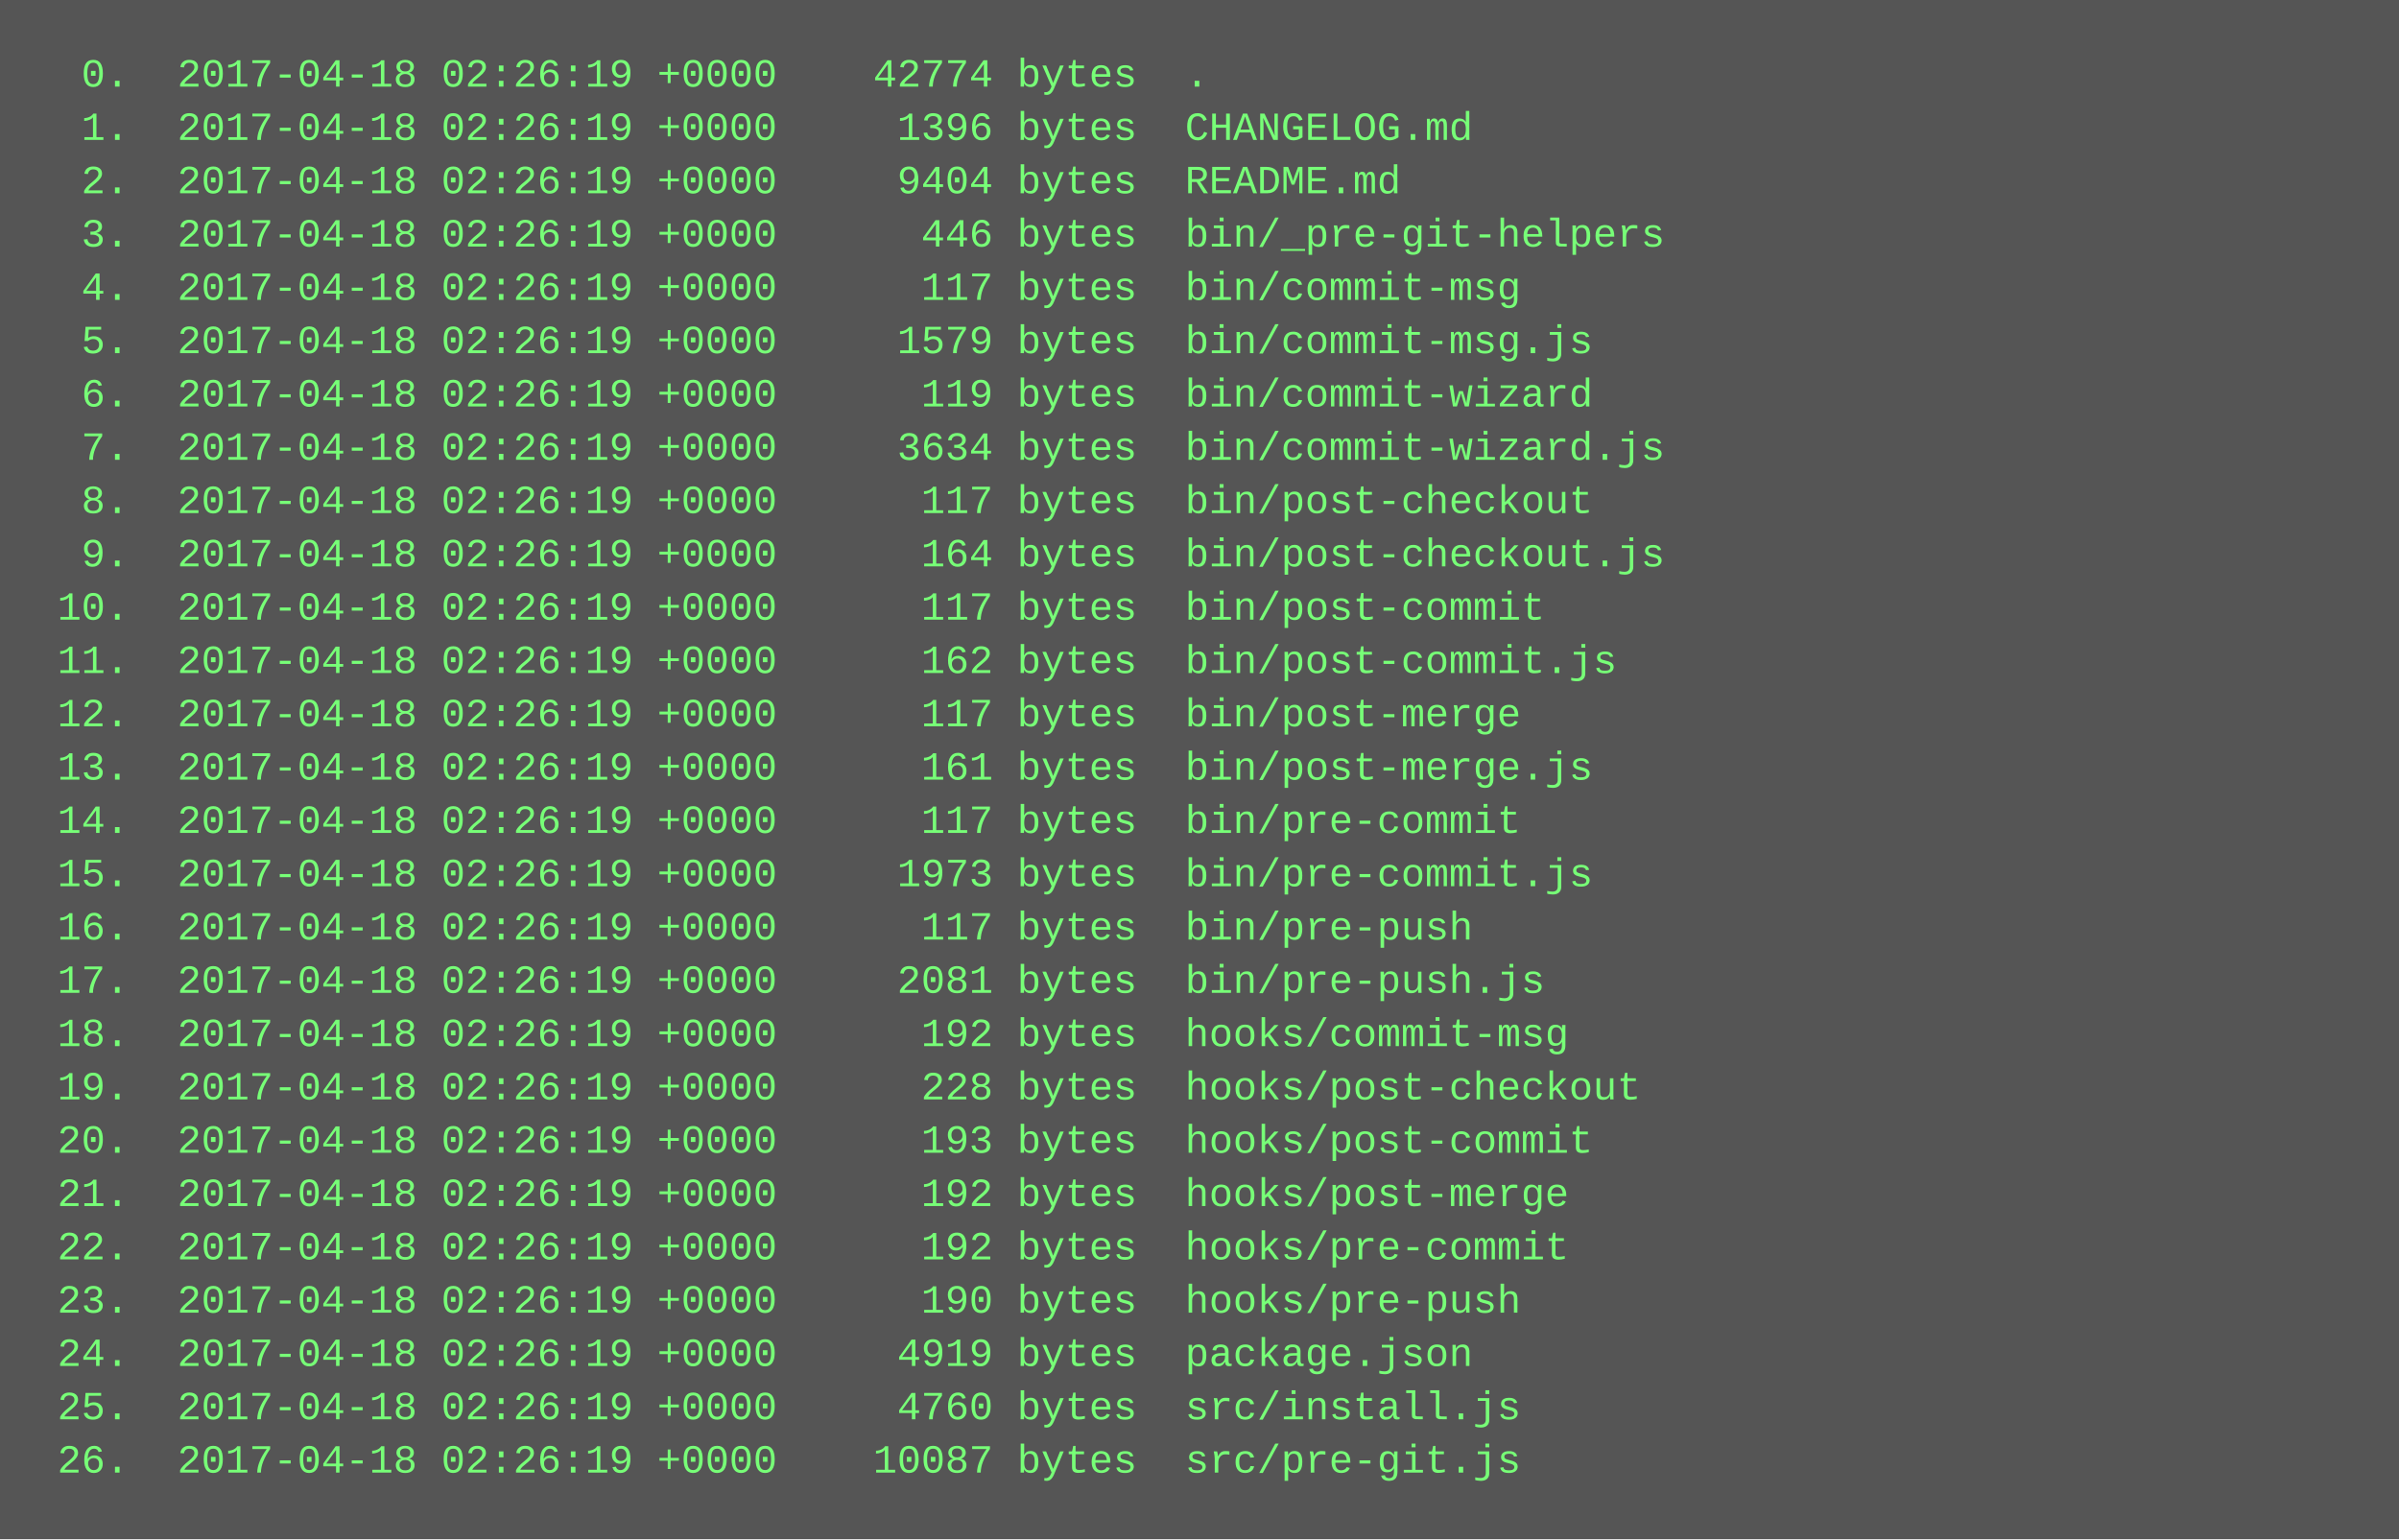
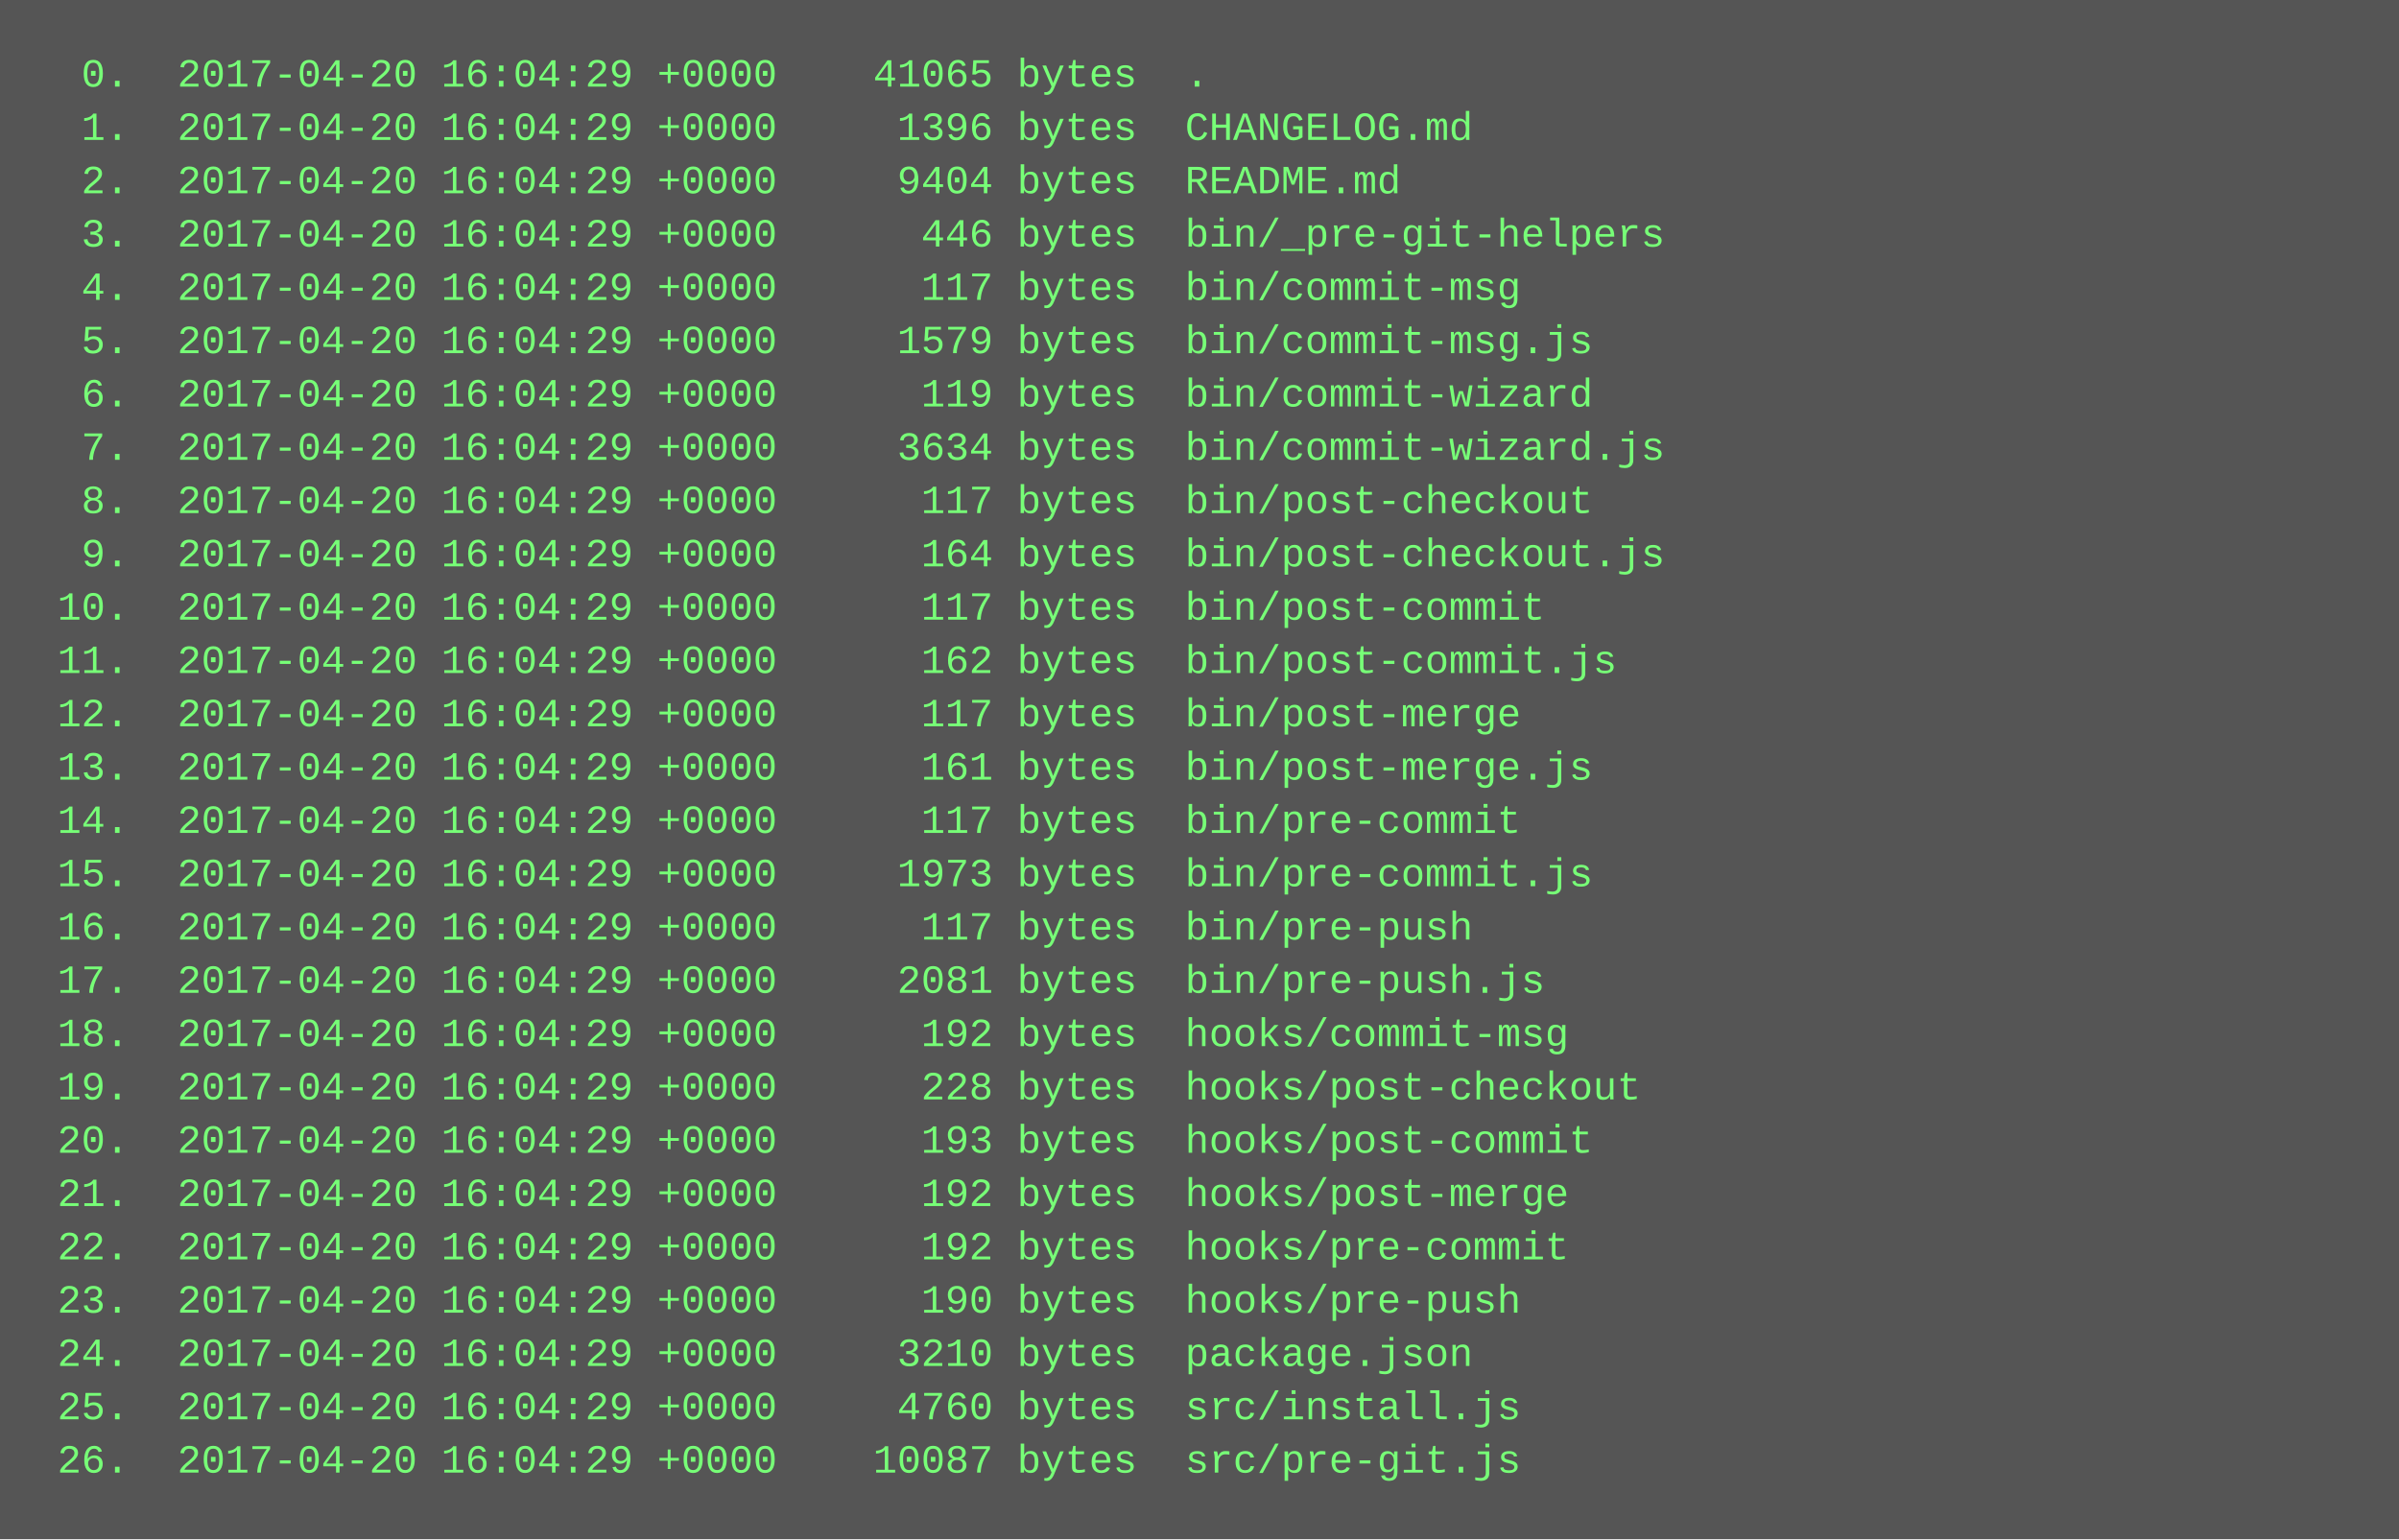
<svg xmlns="http://www.w3.org/2000/svg" height="462" width="720">
  <rect height="462" fill="#555" width="720" />
  <text fill="#7f7" font-family="Courier New" font-size="12" xml:space="preserve">
-     <tspan x="10" y="26">  0.  2017-04-18 02:26:19 +0000    42774 bytes  .</tspan>
-     <tspan x="10" y="42">  1.  2017-04-18 02:26:19 +0000     1396 bytes  CHANGELOG.md</tspan>
-     <tspan x="10" y="58">  2.  2017-04-18 02:26:19 +0000     9404 bytes  README.md</tspan>
-     <tspan x="10" y="74">  3.  2017-04-18 02:26:19 +0000      446 bytes  bin/_pre-git-helpers</tspan>
-     <tspan x="10" y="90">  4.  2017-04-18 02:26:19 +0000      117 bytes  bin/commit-msg</tspan>
-     <tspan x="10" y="106">  5.  2017-04-18 02:26:19 +0000     1579 bytes  bin/commit-msg.js</tspan>
-     <tspan x="10" y="122">  6.  2017-04-18 02:26:19 +0000      119 bytes  bin/commit-wizard</tspan>
-     <tspan x="10" y="138">  7.  2017-04-18 02:26:19 +0000     3634 bytes  bin/commit-wizard.js</tspan>
-     <tspan x="10" y="154">  8.  2017-04-18 02:26:19 +0000      117 bytes  bin/post-checkout</tspan>
-     <tspan x="10" y="170">  9.  2017-04-18 02:26:19 +0000      164 bytes  bin/post-checkout.js</tspan>
-     <tspan x="10" y="186"> 10.  2017-04-18 02:26:19 +0000      117 bytes  bin/post-commit</tspan>
-     <tspan x="10" y="202"> 11.  2017-04-18 02:26:19 +0000      162 bytes  bin/post-commit.js</tspan>
-     <tspan x="10" y="218"> 12.  2017-04-18 02:26:19 +0000      117 bytes  bin/post-merge</tspan>
-     <tspan x="10" y="234"> 13.  2017-04-18 02:26:19 +0000      161 bytes  bin/post-merge.js</tspan>
-     <tspan x="10" y="250"> 14.  2017-04-18 02:26:19 +0000      117 bytes  bin/pre-commit</tspan>
-     <tspan x="10" y="266"> 15.  2017-04-18 02:26:19 +0000     1973 bytes  bin/pre-commit.js</tspan>
-     <tspan x="10" y="282"> 16.  2017-04-18 02:26:19 +0000      117 bytes  bin/pre-push</tspan>
-     <tspan x="10" y="298"> 17.  2017-04-18 02:26:19 +0000     2081 bytes  bin/pre-push.js</tspan>
-     <tspan x="10" y="314"> 18.  2017-04-18 02:26:19 +0000      192 bytes  hooks/commit-msg</tspan>
-     <tspan x="10" y="330"> 19.  2017-04-18 02:26:19 +0000      228 bytes  hooks/post-checkout</tspan>
-     <tspan x="10" y="346"> 20.  2017-04-18 02:26:19 +0000      193 bytes  hooks/post-commit</tspan>
-     <tspan x="10" y="362"> 21.  2017-04-18 02:26:19 +0000      192 bytes  hooks/post-merge</tspan>
-     <tspan x="10" y="378"> 22.  2017-04-18 02:26:19 +0000      192 bytes  hooks/pre-commit</tspan>
-     <tspan x="10" y="394"> 23.  2017-04-18 02:26:19 +0000      190 bytes  hooks/pre-push</tspan>
-     <tspan x="10" y="410"> 24.  2017-04-18 02:26:19 +0000     4919 bytes  package.json</tspan>
-     <tspan x="10" y="426"> 25.  2017-04-18 02:26:19 +0000     4760 bytes  src/install.js</tspan>
-     <tspan x="10" y="442"> 26.  2017-04-18 02:26:19 +0000    10087 bytes  src/pre-git.js</tspan>
+     <tspan x="10" y="26">  0.  2017-04-20 16:04:29 +0000    41065 bytes  .</tspan>
+     <tspan x="10" y="42">  1.  2017-04-20 16:04:29 +0000     1396 bytes  CHANGELOG.md</tspan>
+     <tspan x="10" y="58">  2.  2017-04-20 16:04:29 +0000     9404 bytes  README.md</tspan>
+     <tspan x="10" y="74">  3.  2017-04-20 16:04:29 +0000      446 bytes  bin/_pre-git-helpers</tspan>
+     <tspan x="10" y="90">  4.  2017-04-20 16:04:29 +0000      117 bytes  bin/commit-msg</tspan>
+     <tspan x="10" y="106">  5.  2017-04-20 16:04:29 +0000     1579 bytes  bin/commit-msg.js</tspan>
+     <tspan x="10" y="122">  6.  2017-04-20 16:04:29 +0000      119 bytes  bin/commit-wizard</tspan>
+     <tspan x="10" y="138">  7.  2017-04-20 16:04:29 +0000     3634 bytes  bin/commit-wizard.js</tspan>
+     <tspan x="10" y="154">  8.  2017-04-20 16:04:29 +0000      117 bytes  bin/post-checkout</tspan>
+     <tspan x="10" y="170">  9.  2017-04-20 16:04:29 +0000      164 bytes  bin/post-checkout.js</tspan>
+     <tspan x="10" y="186"> 10.  2017-04-20 16:04:29 +0000      117 bytes  bin/post-commit</tspan>
+     <tspan x="10" y="202"> 11.  2017-04-20 16:04:29 +0000      162 bytes  bin/post-commit.js</tspan>
+     <tspan x="10" y="218"> 12.  2017-04-20 16:04:29 +0000      117 bytes  bin/post-merge</tspan>
+     <tspan x="10" y="234"> 13.  2017-04-20 16:04:29 +0000      161 bytes  bin/post-merge.js</tspan>
+     <tspan x="10" y="250"> 14.  2017-04-20 16:04:29 +0000      117 bytes  bin/pre-commit</tspan>
+     <tspan x="10" y="266"> 15.  2017-04-20 16:04:29 +0000     1973 bytes  bin/pre-commit.js</tspan>
+     <tspan x="10" y="282"> 16.  2017-04-20 16:04:29 +0000      117 bytes  bin/pre-push</tspan>
+     <tspan x="10" y="298"> 17.  2017-04-20 16:04:29 +0000     2081 bytes  bin/pre-push.js</tspan>
+     <tspan x="10" y="314"> 18.  2017-04-20 16:04:29 +0000      192 bytes  hooks/commit-msg</tspan>
+     <tspan x="10" y="330"> 19.  2017-04-20 16:04:29 +0000      228 bytes  hooks/post-checkout</tspan>
+     <tspan x="10" y="346"> 20.  2017-04-20 16:04:29 +0000      193 bytes  hooks/post-commit</tspan>
+     <tspan x="10" y="362"> 21.  2017-04-20 16:04:29 +0000      192 bytes  hooks/post-merge</tspan>
+     <tspan x="10" y="378"> 22.  2017-04-20 16:04:29 +0000      192 bytes  hooks/pre-commit</tspan>
+     <tspan x="10" y="394"> 23.  2017-04-20 16:04:29 +0000      190 bytes  hooks/pre-push</tspan>
+     <tspan x="10" y="410"> 24.  2017-04-20 16:04:29 +0000     3210 bytes  package.json</tspan>
+     <tspan x="10" y="426"> 25.  2017-04-20 16:04:29 +0000     4760 bytes  src/install.js</tspan>
+     <tspan x="10" y="442"> 26.  2017-04-20 16:04:29 +0000    10087 bytes  src/pre-git.js</tspan>
  </text>
</svg>
